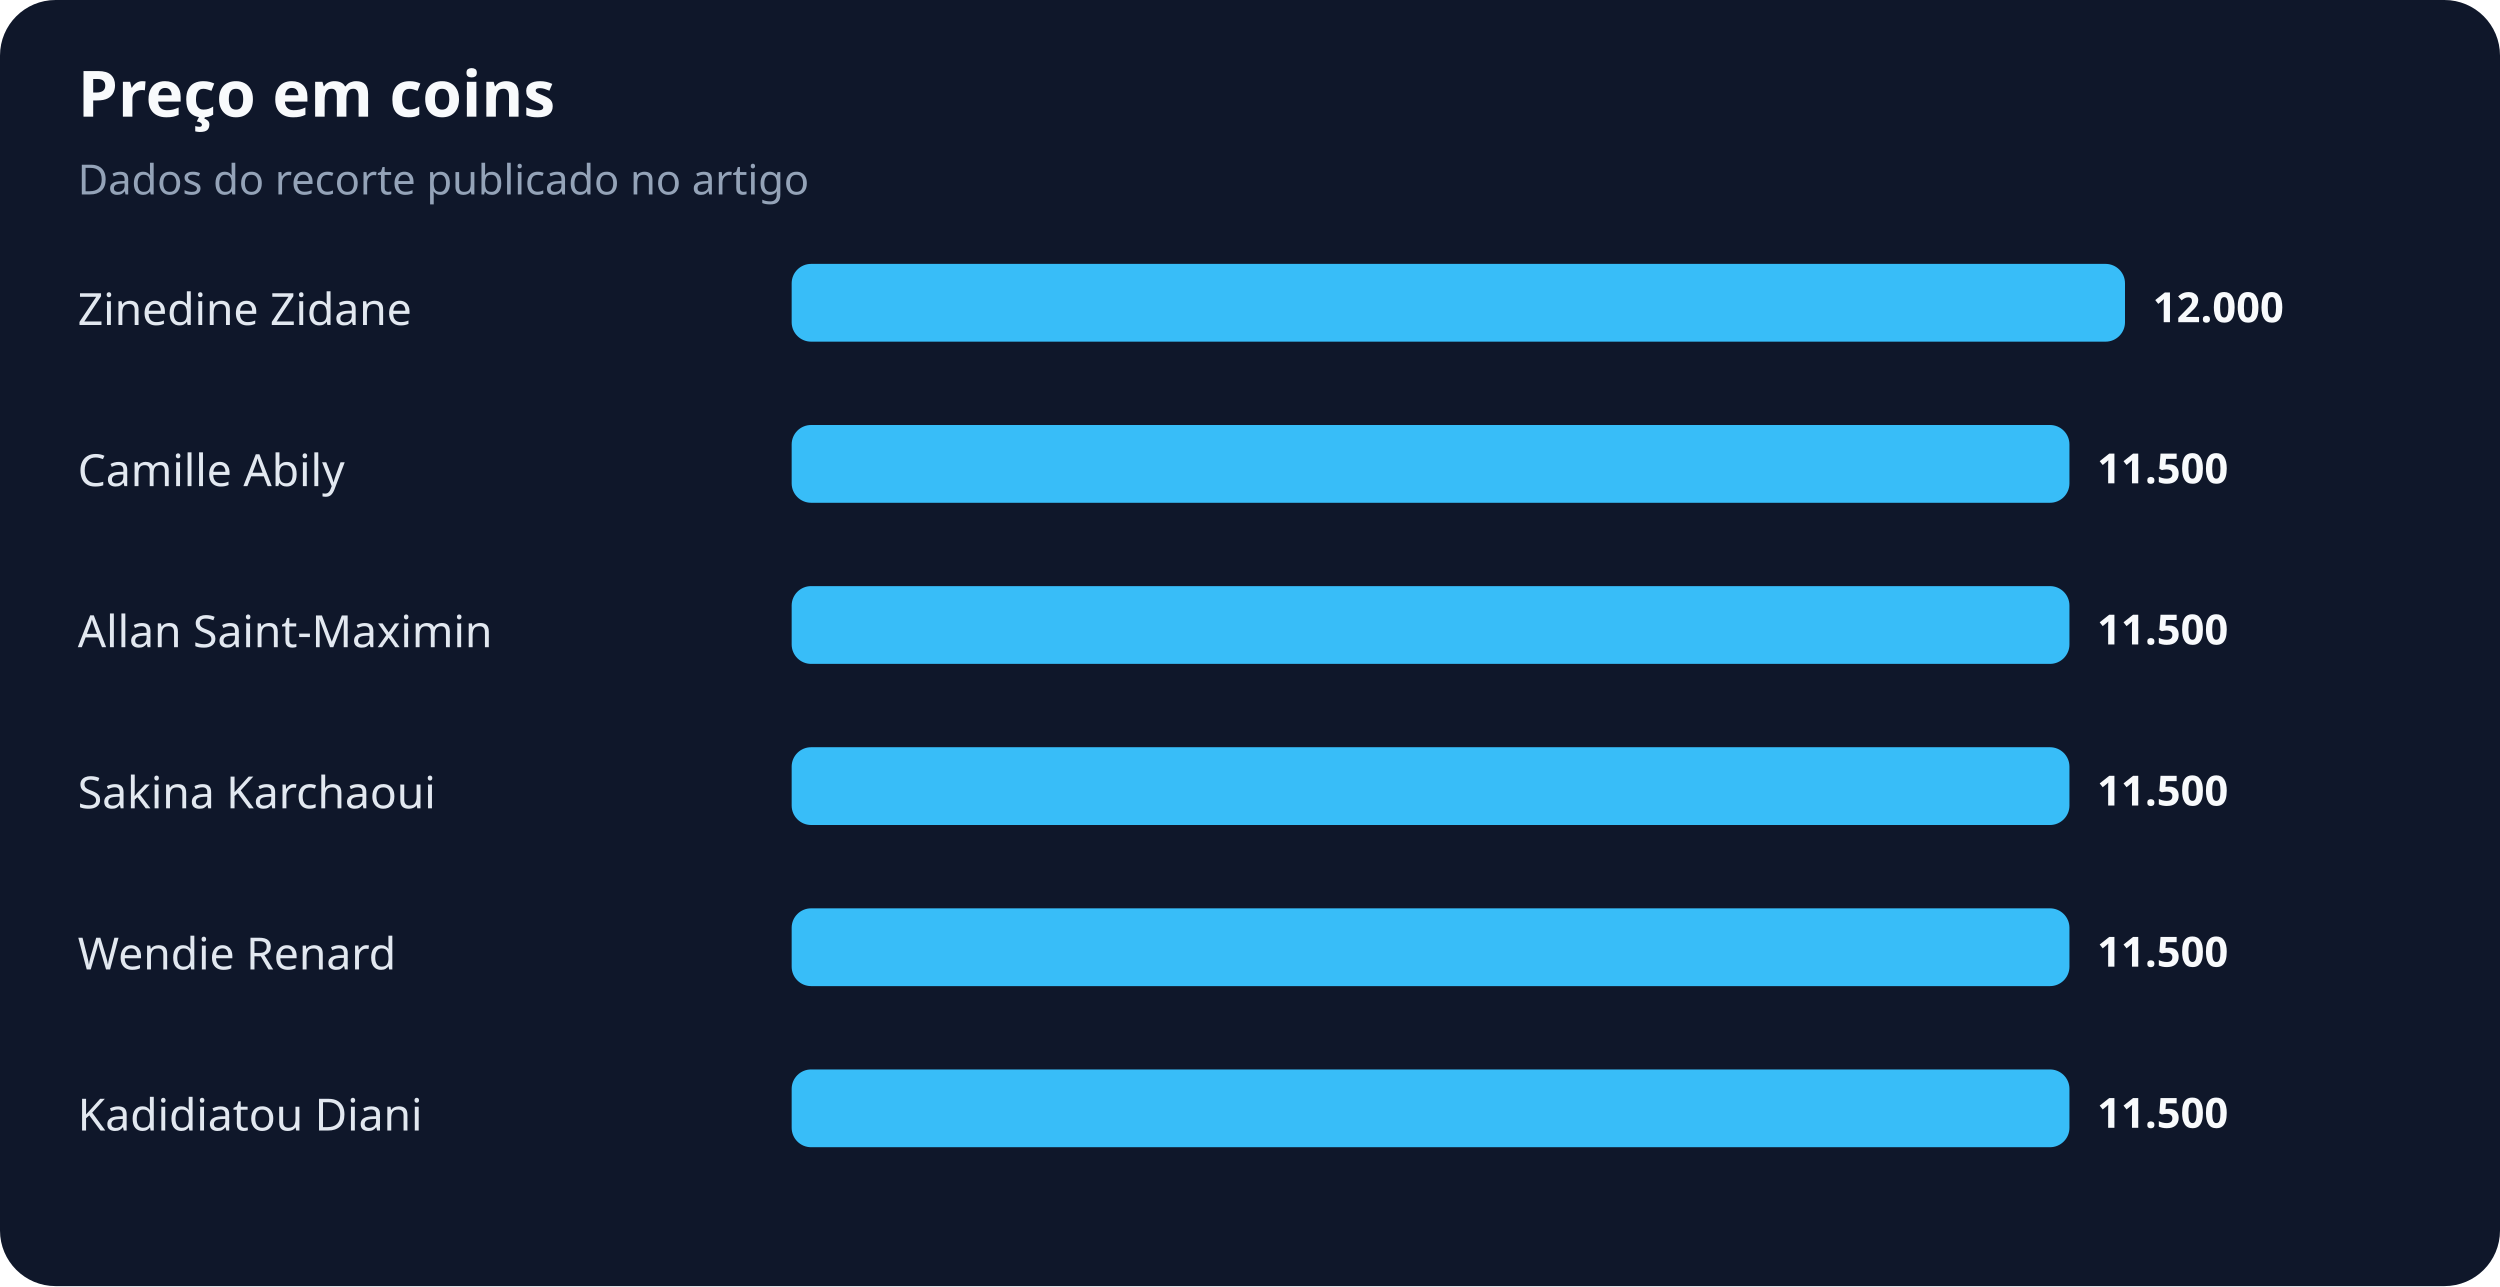
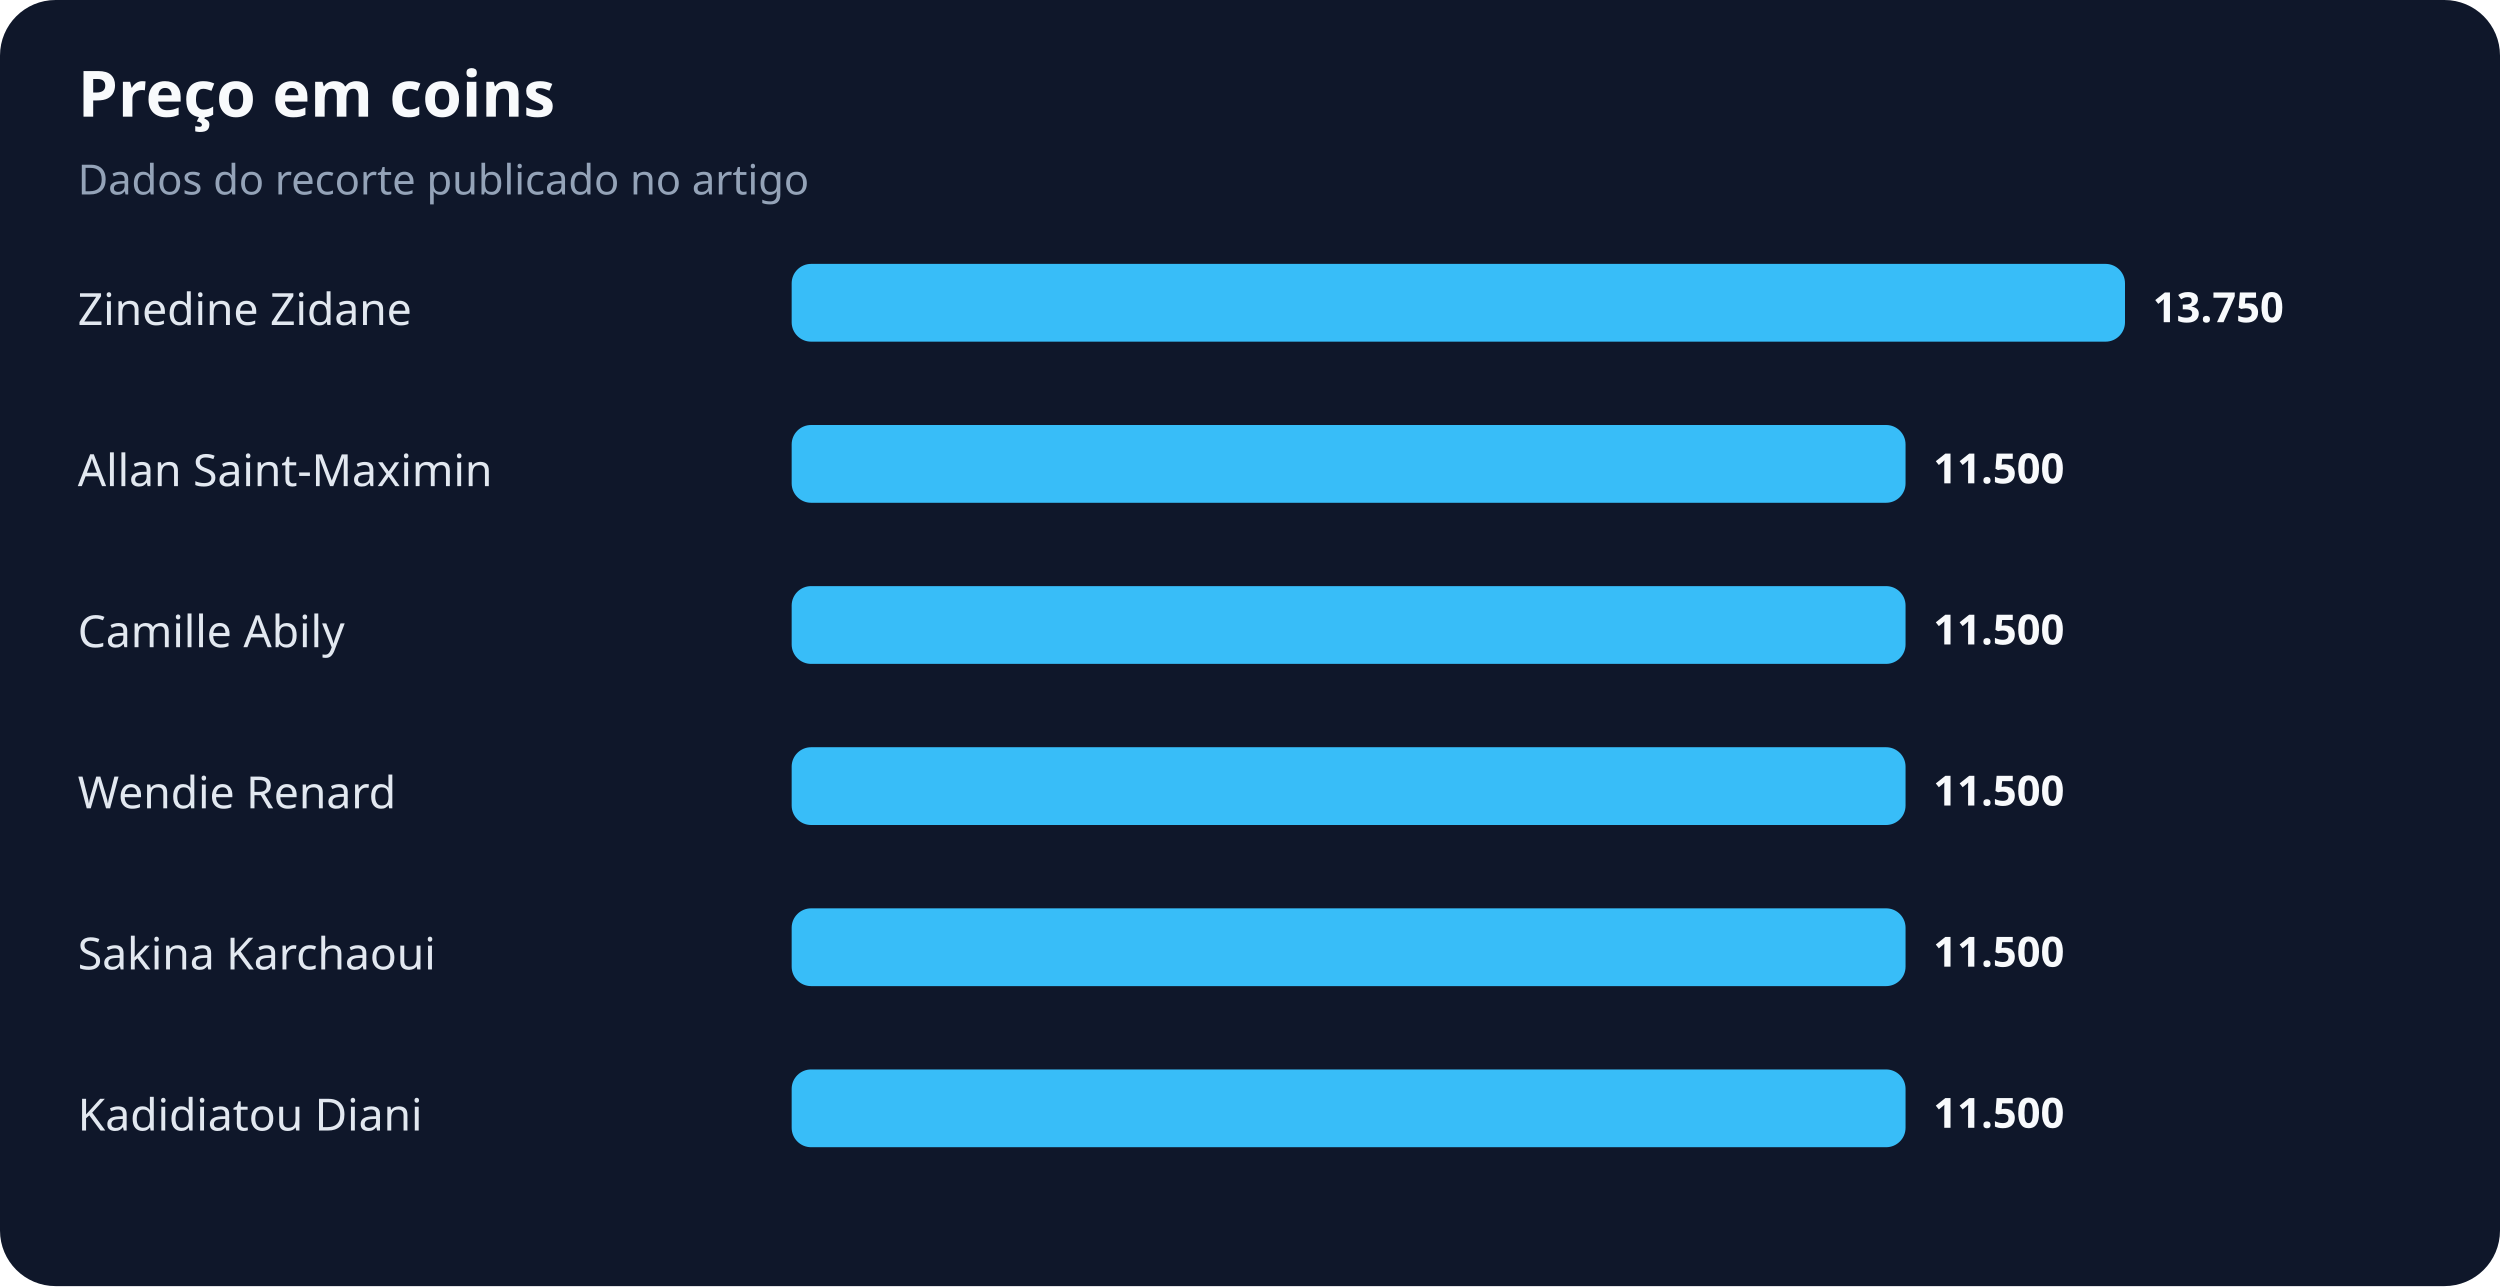
<svg xmlns="http://www.w3.org/2000/svg" width="900" height="463" viewBox="0 0 900 463" role="img" aria-labelledby="title desc">
  <rect width="100%" height="100%" rx="20" fill="#0f172a" />
  <text x="28" y="42" fill="#f8fafc" font-family="system-ui,sans-serif" font-size="23" font-weight="700">Preço em coins</text>
  <text x="28" y="70" fill="#94a3b8" font-family="system-ui,sans-serif" font-size="15">Dados do recorte publicado no artigo</text>
  <text x="28" y="117" fill="#e2e8f0" font-family="system-ui,sans-serif" font-size="16">Zinedine Zidane</text>
  <rect x="285" y="95" width="480" height="28" rx="7" fill="#38bdf8" />
-   <text x="775" y="116" fill="#f8fafc" font-family="system-ui,sans-serif" font-size="15" font-weight="700">12.000</text>
-   <text x="28" y="175" fill="#e2e8f0" font-family="system-ui,sans-serif" font-size="16">Camille Abily</text>
-   <rect x="285" y="153" width="460" height="28" rx="7" fill="#38bdf8" />
-   <text x="755" y="174" fill="#f8fafc" font-family="system-ui,sans-serif" font-size="15" font-weight="700">11.500</text>
-   <text x="28" y="233" fill="#e2e8f0" font-family="system-ui,sans-serif" font-size="16">Allan Saint-Maximin</text>
-   <rect x="285" y="211" width="460" height="28" rx="7" fill="#38bdf8" />
-   <text x="755" y="232" fill="#f8fafc" font-family="system-ui,sans-serif" font-size="15" font-weight="700">11.500</text>
-   <text x="28" y="291" fill="#e2e8f0" font-family="system-ui,sans-serif" font-size="16">Sakina Karchaoui</text>
-   <rect x="285" y="269" width="460" height="28" rx="7" fill="#38bdf8" />
-   <text x="755" y="290" fill="#f8fafc" font-family="system-ui,sans-serif" font-size="15" font-weight="700">11.500</text>
-   <text x="28" y="349" fill="#e2e8f0" font-family="system-ui,sans-serif" font-size="16">Wendie Renard</text>
-   <rect x="285" y="327" width="460" height="28" rx="7" fill="#38bdf8" />
-   <text x="755" y="348" fill="#f8fafc" font-family="system-ui,sans-serif" font-size="15" font-weight="700">11.500</text>
+   <text x="775" y="116" fill="#f8fafc" font-family="system-ui,sans-serif" font-size="15" font-weight="700">13.750</text>
+   <text x="28" y="175" fill="#e2e8f0" font-family="system-ui,sans-serif" font-size="16">Allan Saint-Maximin</text>
+   <rect x="285" y="153" width="401" height="28" rx="7" fill="#38bdf8" />
+   <text x="696" y="174" fill="#f8fafc" font-family="system-ui,sans-serif" font-size="15" font-weight="700">11.500</text>
+   <text x="28" y="233" fill="#e2e8f0" font-family="system-ui,sans-serif" font-size="16">Camille Abily</text>
+   <rect x="285" y="211" width="401" height="28" rx="7" fill="#38bdf8" />
+   <text x="696" y="232" fill="#f8fafc" font-family="system-ui,sans-serif" font-size="15" font-weight="700">11.500</text>
+   <text x="28" y="291" fill="#e2e8f0" font-family="system-ui,sans-serif" font-size="16">Wendie Renard</text>
+   <rect x="285" y="269" width="401" height="28" rx="7" fill="#38bdf8" />
+   <text x="696" y="290" fill="#f8fafc" font-family="system-ui,sans-serif" font-size="15" font-weight="700">11.500</text>
+   <text x="28" y="349" fill="#e2e8f0" font-family="system-ui,sans-serif" font-size="16">Sakina Karchaoui</text>
+   <rect x="285" y="327" width="401" height="28" rx="7" fill="#38bdf8" />
+   <text x="696" y="348" fill="#f8fafc" font-family="system-ui,sans-serif" font-size="15" font-weight="700">11.500</text>
  <text x="28" y="407" fill="#e2e8f0" font-family="system-ui,sans-serif" font-size="16">Kadidiatou Diani</text>
-   <rect x="285" y="385" width="460" height="28" rx="7" fill="#38bdf8" />
-   <text x="755" y="406" fill="#f8fafc" font-family="system-ui,sans-serif" font-size="15" font-weight="700">11.500</text>
+   <rect x="285" y="385" width="401" height="28" rx="7" fill="#38bdf8" />
+   <text x="696" y="406" fill="#f8fafc" font-family="system-ui,sans-serif" font-size="15" font-weight="700">11.500</text>
</svg>
